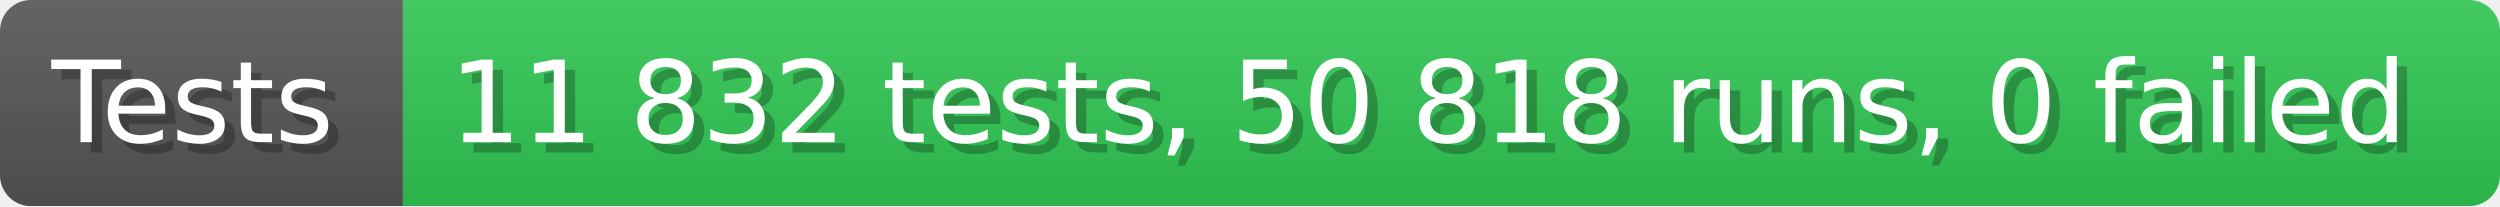
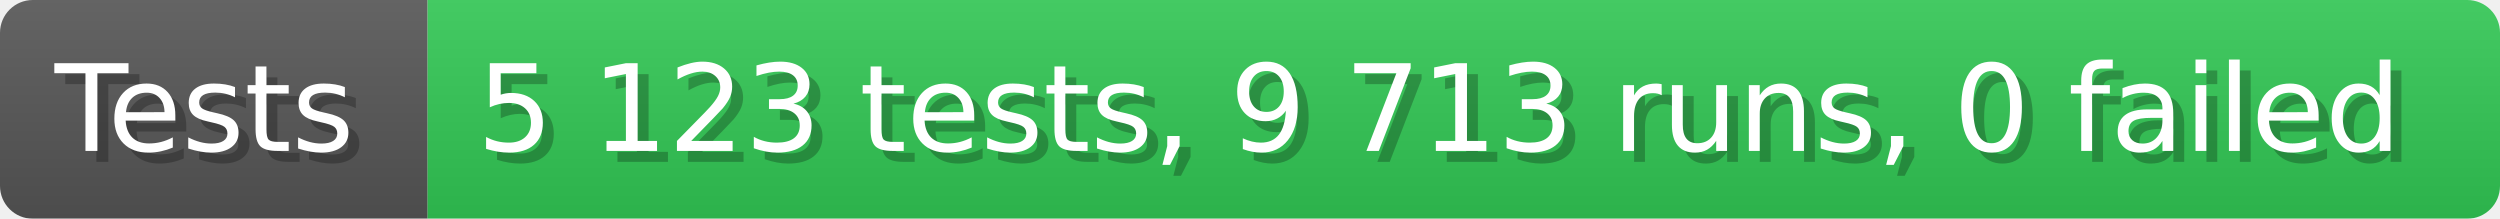
- <svg xmlns="http://www.w3.org/2000/svg" width="242.6" height="20" viewBox="0 0 2426 200" role="img" aria-label="Tests: 11 832 tests, 50 818 runs, 0 failed">
+ <svg xmlns="http://www.w3.org/2000/svg" width="228.6" height="20" viewBox="0 0 2286 200" role="img" aria-label="Tests: 5 123 tests, 9 713 runs, 0 failed">
  <linearGradient id="a" x2="0" y2="100%">
    <stop offset="0" stop-opacity=".1" stop-color="#EEE" />
    <stop offset="1" stop-opacity=".1" />
  </linearGradient>
  <mask id="m">
-     <rect width="2426" height="200" rx="30" fill="#FFF" />
+     <rect width="2286" height="200" rx="30" fill="#FFF" />
  </mask>
  <g mask="url(#m)">
    <rect width="391" height="200" fill="#555" />
-     <rect width="2035" height="200" fill="#31c653" x="391" />
-     <rect width="2426" height="200" fill="url(#a)" />
+     <rect width="1895" height="200" fill="#31c653" x="391" />
+     <rect width="2286" height="200" fill="url(#a)" />
  </g>
  <g aria-hidden="true" fill="#fff" text-anchor="start" font-family="Verdana,DejaVu Sans,sans-serif" font-size="110">
    <text x="60" y="148" textLength="291" fill="#000" opacity="0.25">Tests</text>
    <text x="50" y="138" textLength="291">Tests</text>
-     <text x="446" y="148" textLength="1935" fill="#000" opacity="0.25">11 832 tests, 50 818 runs, 0 failed</text>
-     <text x="436" y="138" textLength="1935">11 832 tests, 50 818 runs, 0 failed</text>
+     <text x="446" y="148" textLength="1795" fill="#000" opacity="0.25">5 123 tests, 9 713 runs, 0 failed</text>
+     <text x="436" y="138" textLength="1795">5 123 tests, 9 713 runs, 0 failed</text>
  </g>
</svg>
